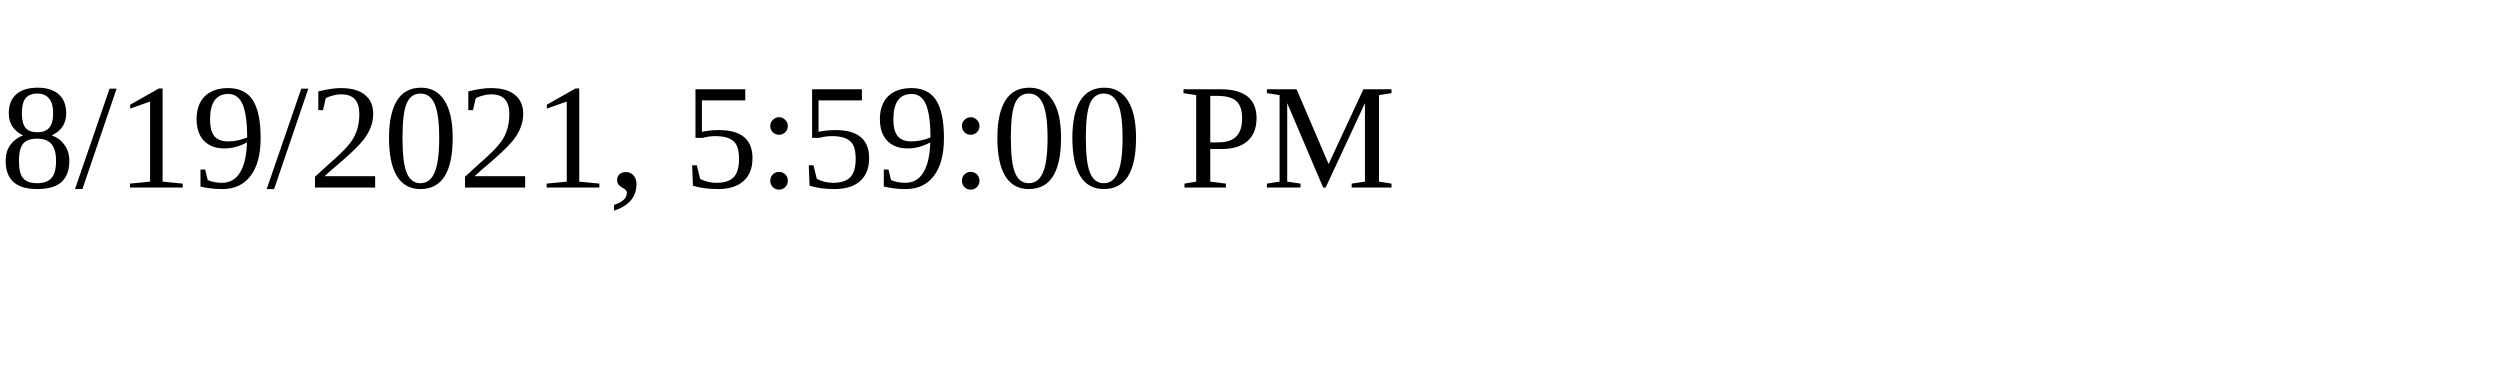
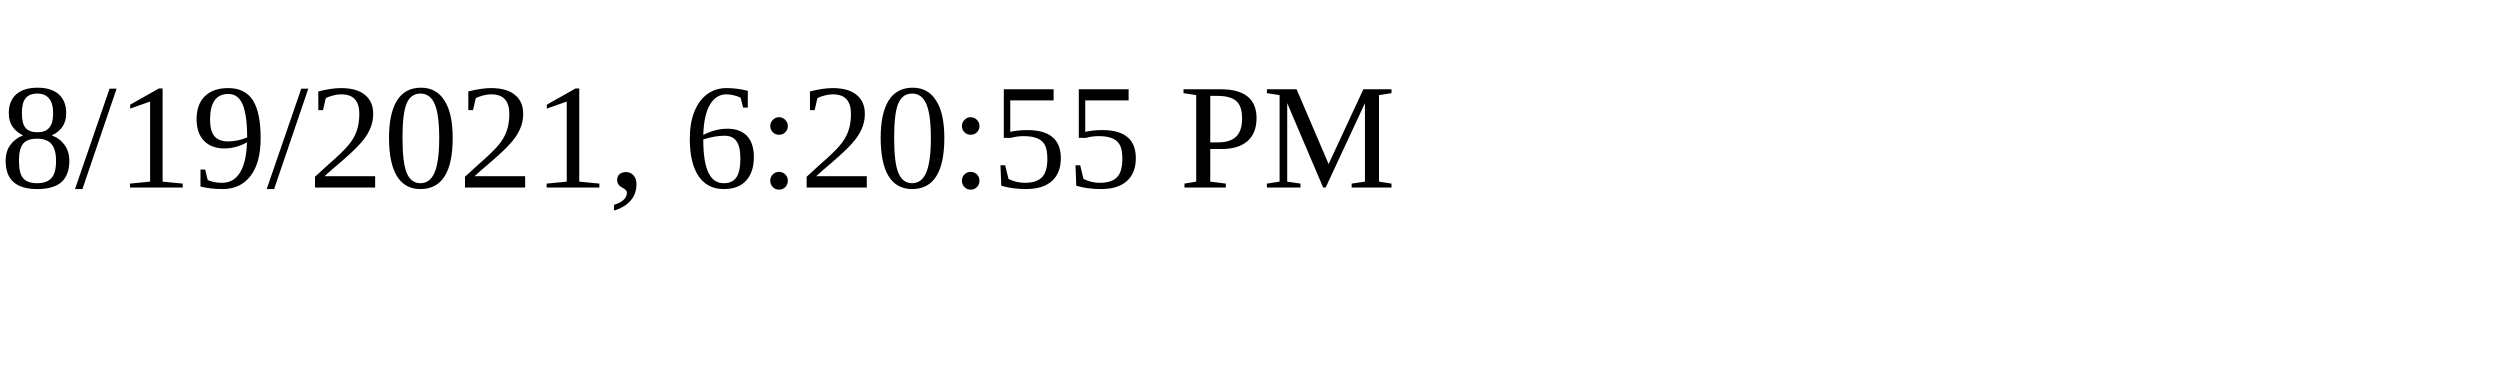
<svg xmlns="http://www.w3.org/2000/svg" height="30" width="200">
-   <text x="0" y="15">8/19/2021, 5:59:00 PM</text>
+   <text x="0" y="15">8/19/2021, 6:20:55 PM</text>
</svg>
